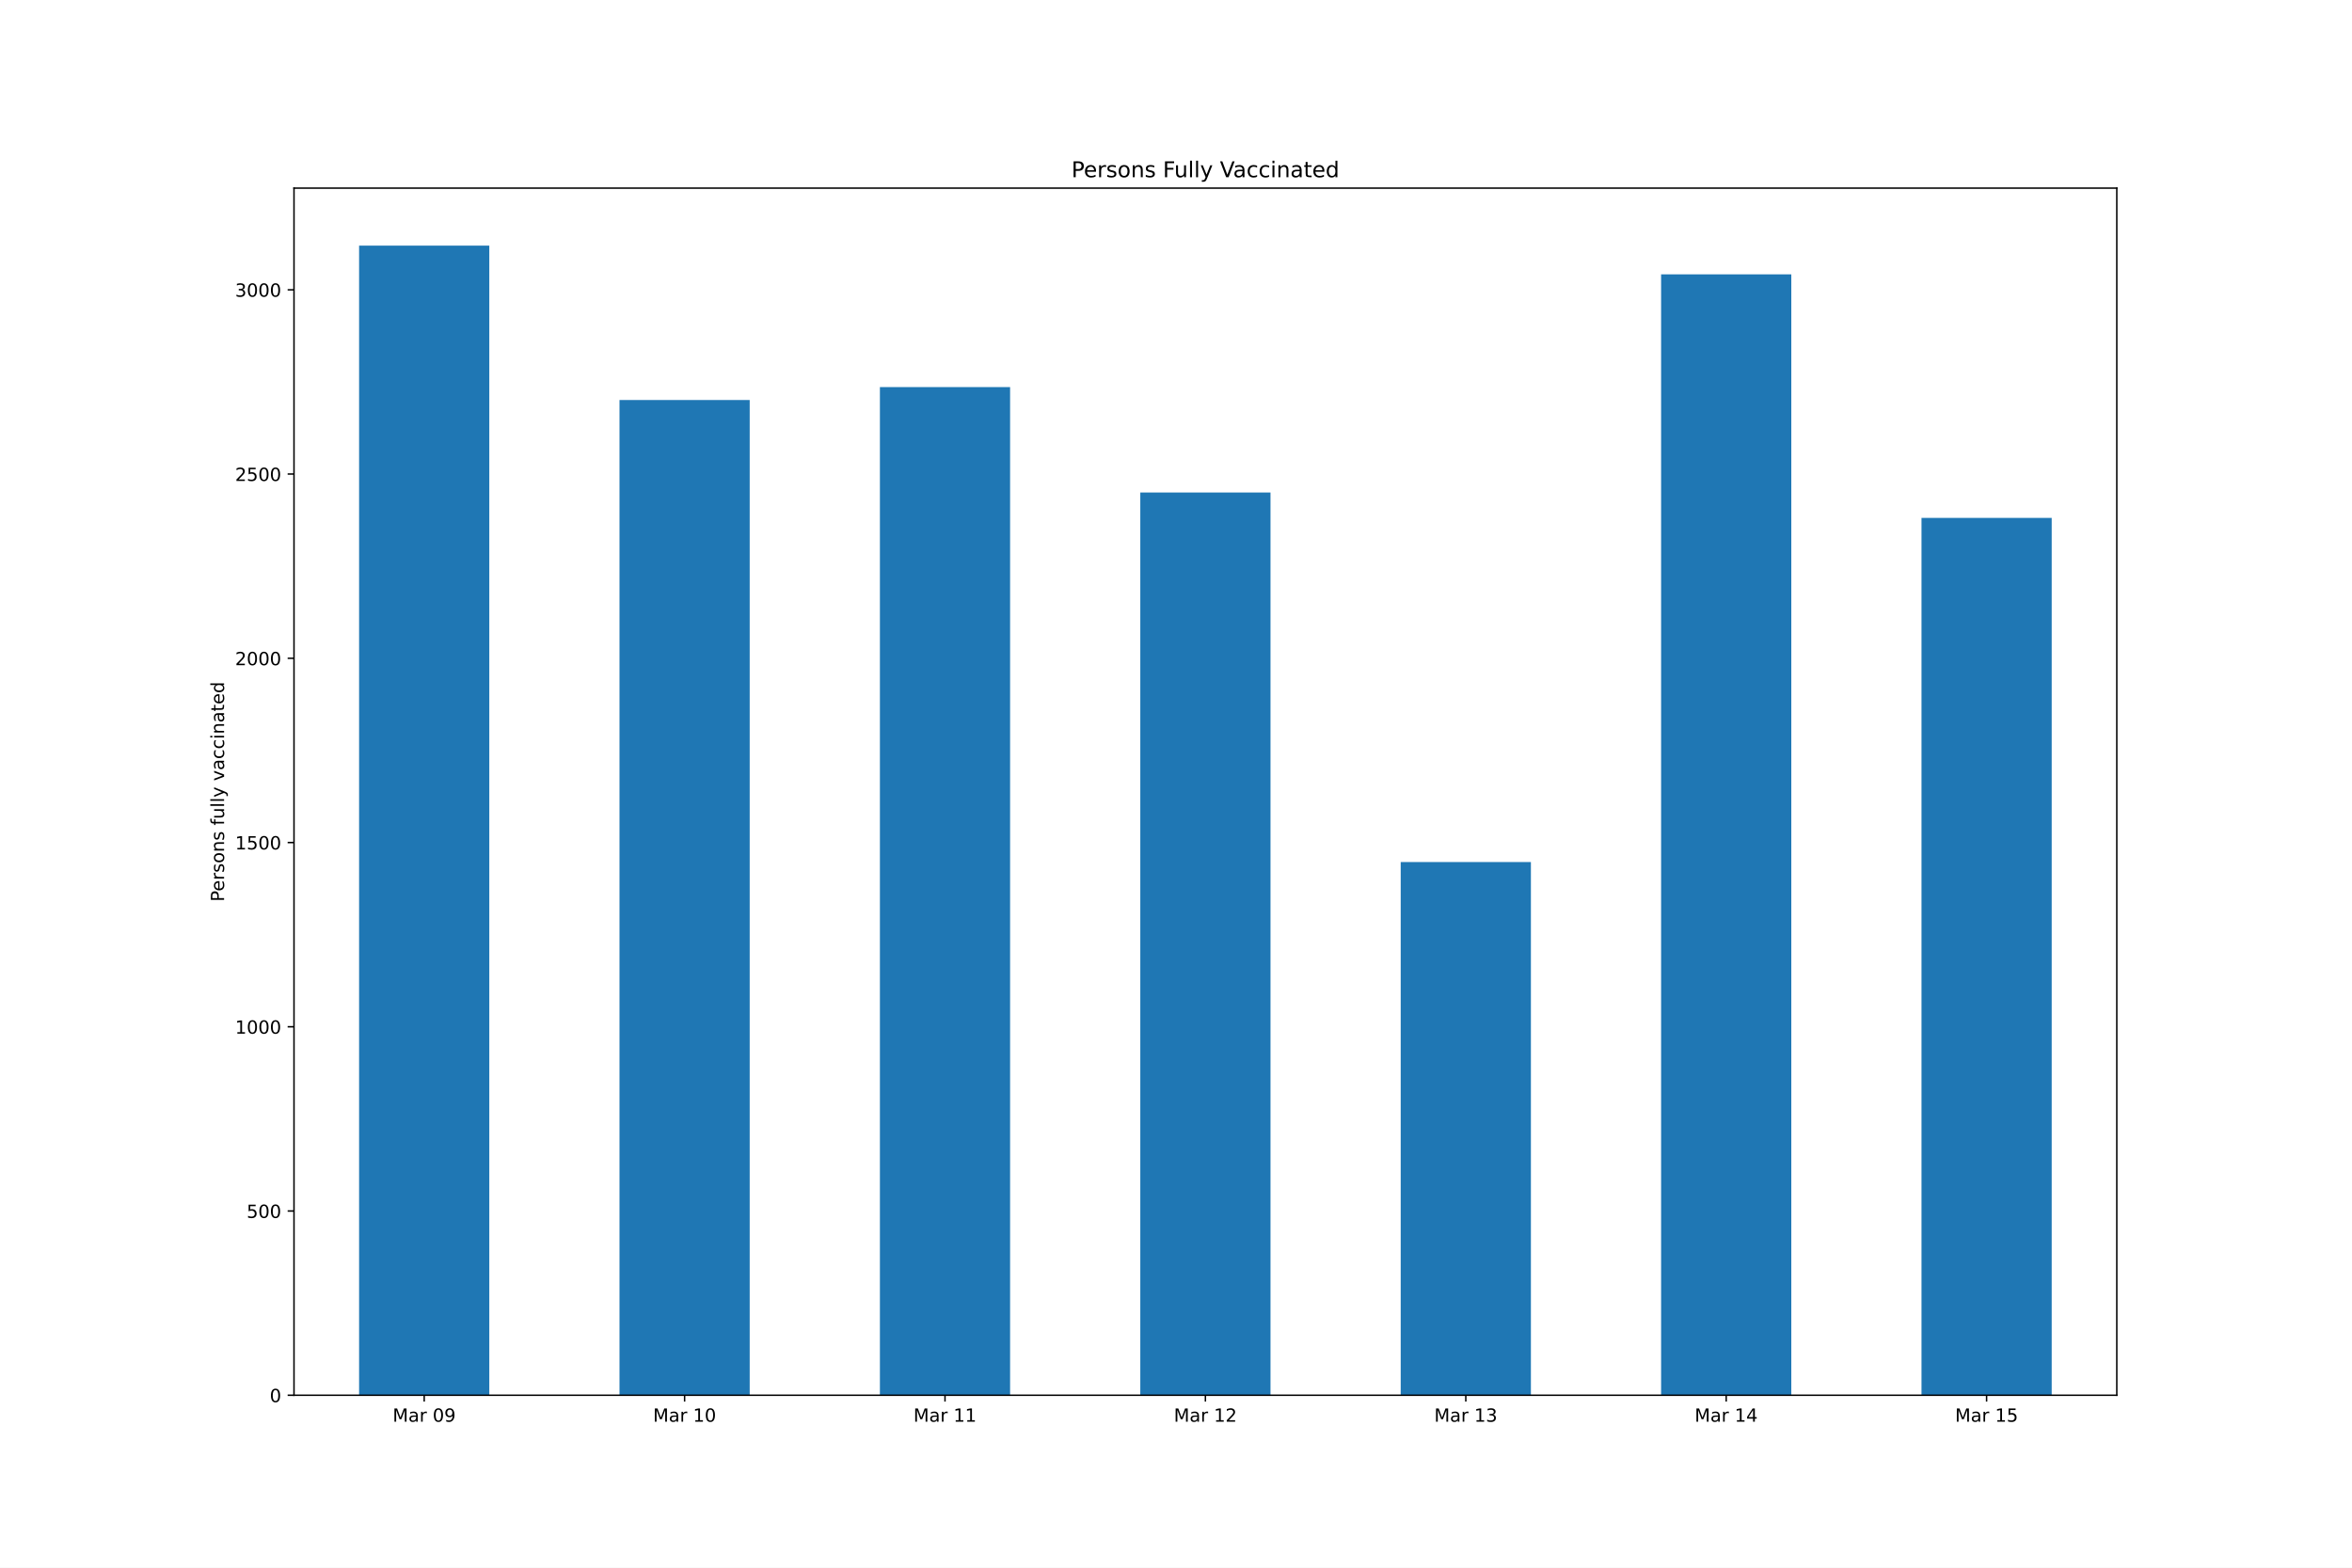
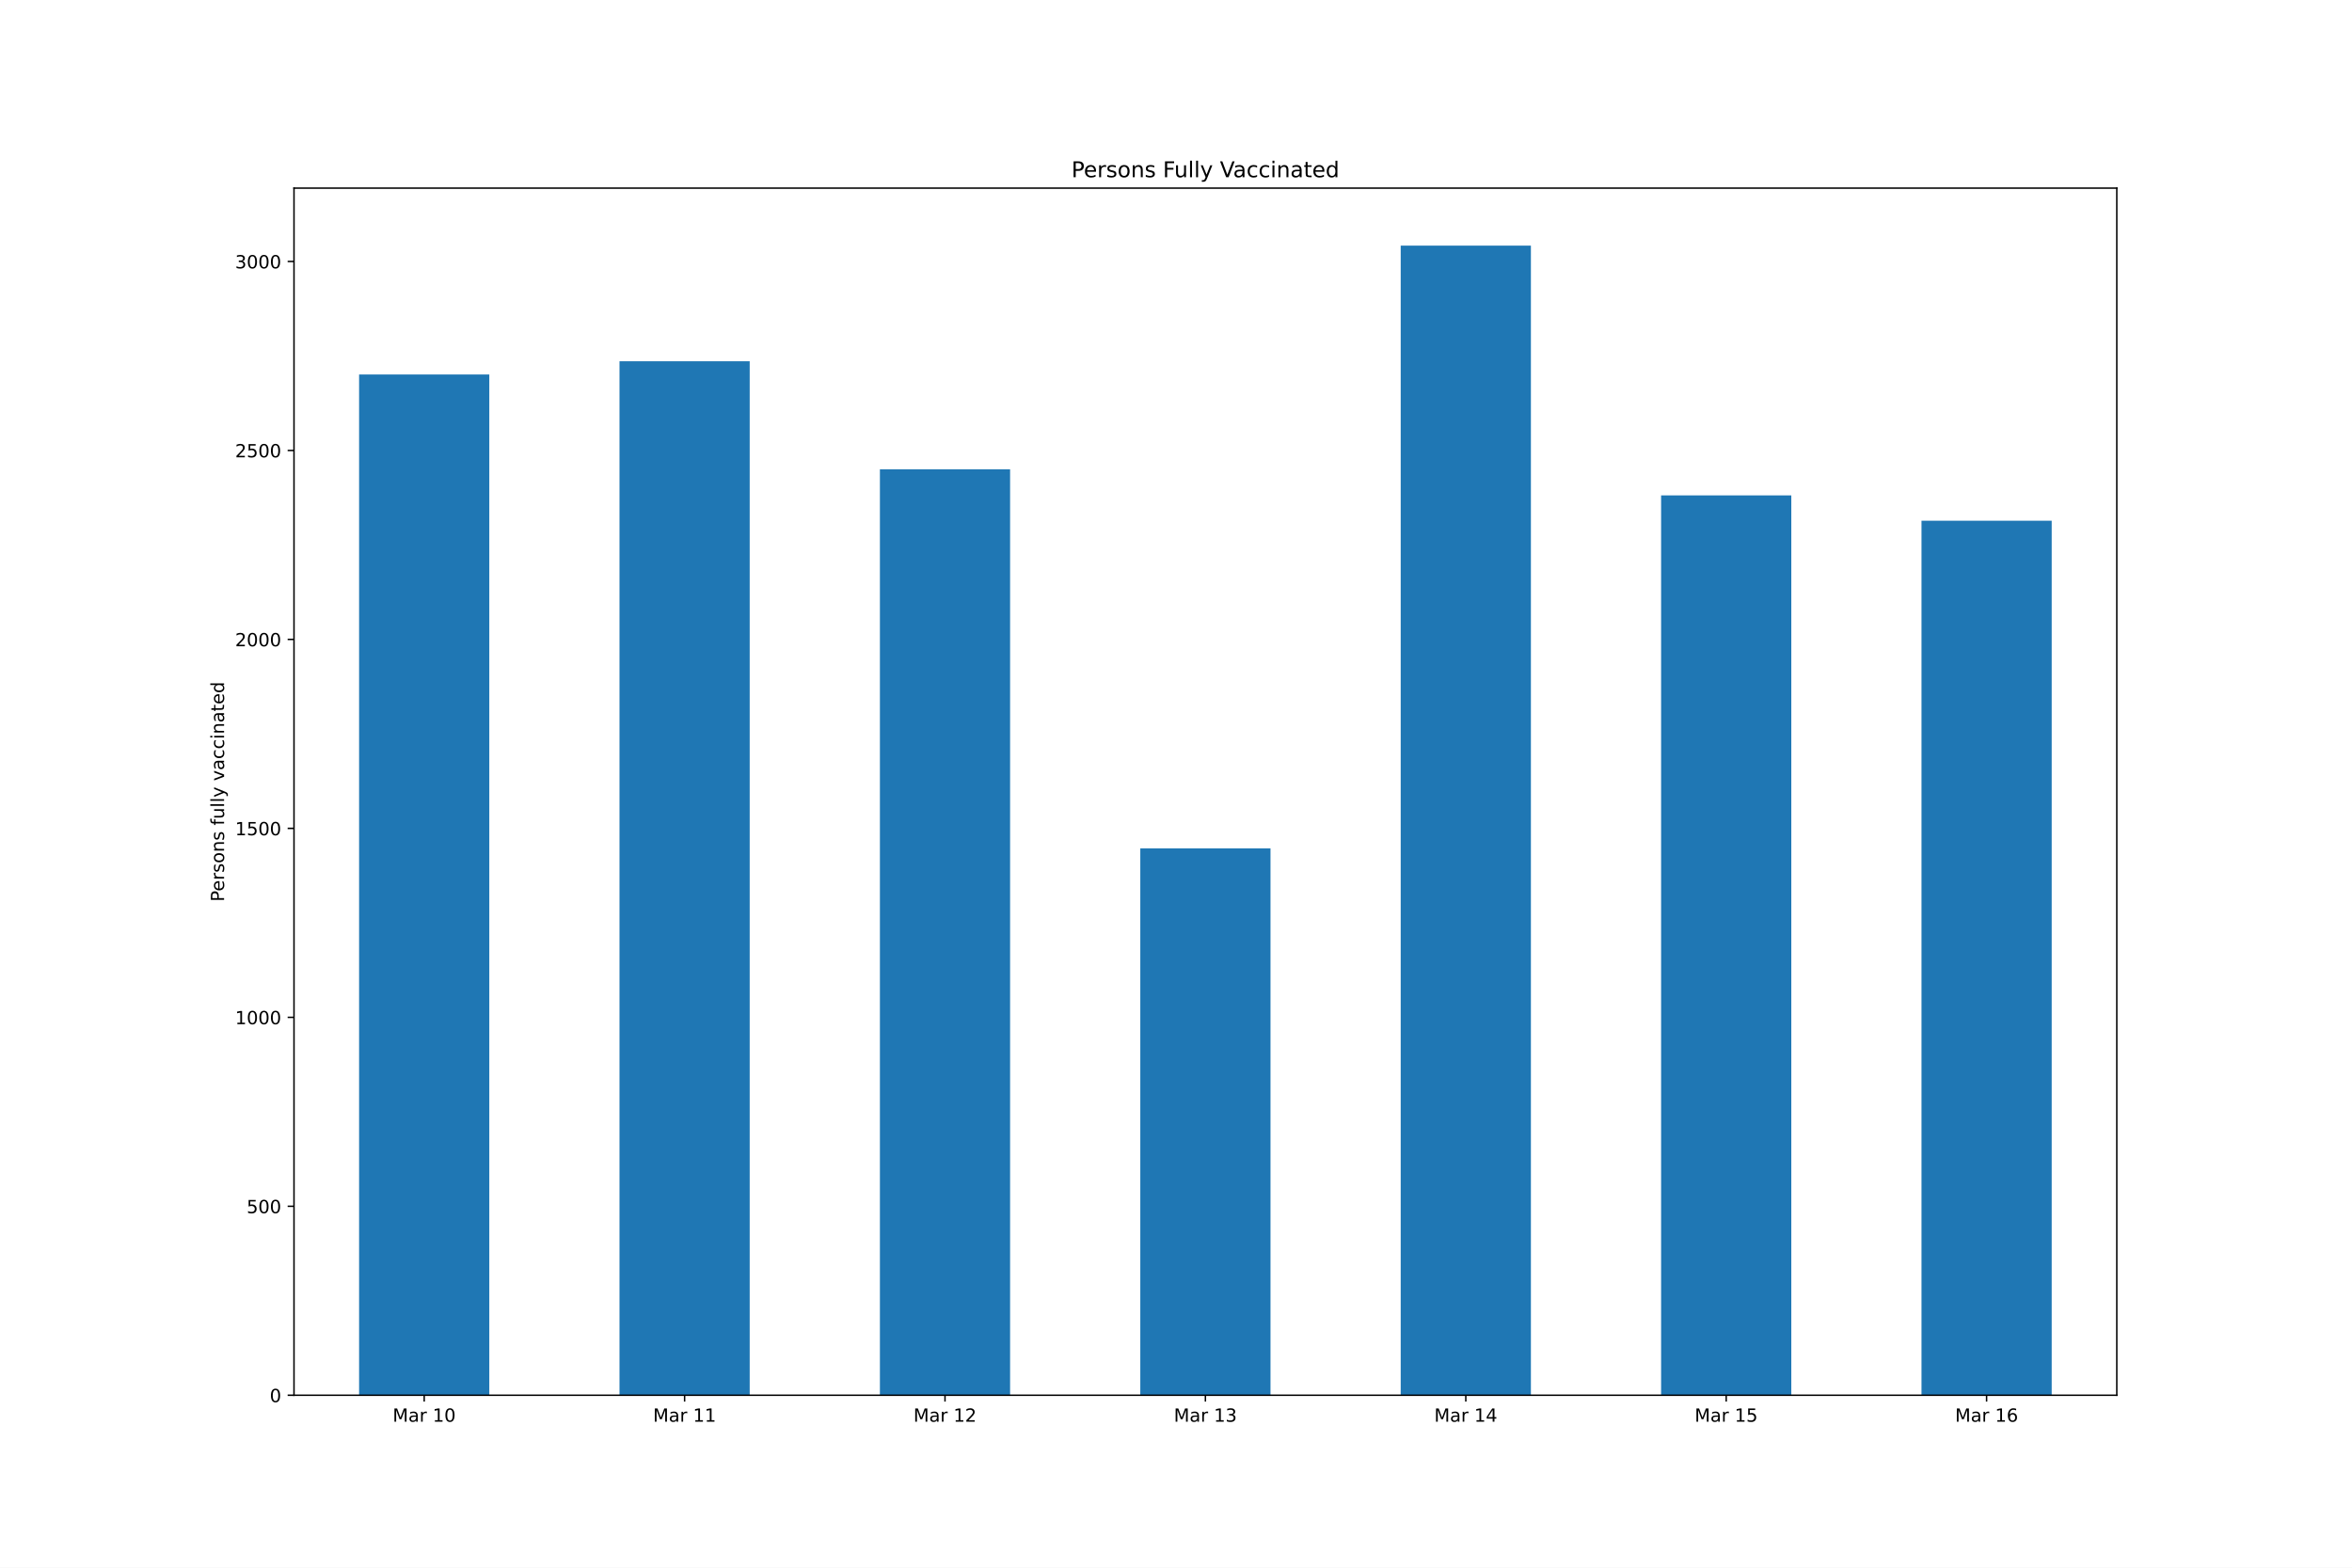
<svg xmlns="http://www.w3.org/2000/svg" xmlns:xlink="http://www.w3.org/1999/xlink" height="864pt" version="1.1" viewBox="0 0 1296 864" width="1296pt">
  <defs>
    <style type="text/css">*{stroke-linecap:butt;stroke-linejoin:round;}</style>
  </defs>
  <g id="figure_1">
    <g id="patch_1">
      <path d="M 0 864  L 1296 864  L 1296 0  L 0 0  z " style="fill:#ffffff;" />
    </g>
    <g id="axes_1">
      <g id="patch_2">
        <path d="M 162 768.96  L 1166.4 768.96  L 1166.4 103.68  L 162 103.68  z " style="fill:#ffffff;" />
      </g>
      <g id="patch_3">
-         <path clip-path="url(#p797bddc56f)" d="M 197.871 768.96  L 269.614 768.96  L 269.614 135.36  L 197.871 135.36  z " style="fill:#1f77b4;" />
+         <path clip-path="url(#p1a0fdfc380)" d="M 197.871 768.96  L 269.614 768.96  L 269.614 206.385  L 197.871 206.385  z " style="fill:#1f77b4;" />
      </g>
      <g id="patch_4">
-         <path clip-path="url(#p797bddc56f)" d="M 341.357 768.96  L 413.1 768.96  L 413.1 220.449  L 341.357 220.449  z " style="fill:#1f77b4;" />
+         <path clip-path="url(#p1a0fdfc380)" d="M 341.357 768.96  L 413.1 768.96  L 413.1 199.095  L 341.357 199.095  z " style="fill:#1f77b4;" />
      </g>
      <g id="patch_5">
-         <path clip-path="url(#p797bddc56f)" d="M 484.843 768.96  L 556.586 768.96  L 556.586 213.342  L 484.843 213.342  z " style="fill:#1f77b4;" />
+         <path clip-path="url(#p1a0fdfc380)" d="M 484.843 768.96  L 556.586 768.96  L 556.586 258.664  L 484.843 258.664  z " style="fill:#1f77b4;" />
      </g>
      <g id="patch_6">
-         <path clip-path="url(#p797bddc56f)" d="M 628.329 768.96  L 700.071 768.96  L 700.071 271.422  L 628.329 271.422  z " style="fill:#1f77b4;" />
+         <path clip-path="url(#p1a0fdfc380)" d="M 628.329 768.96  L 700.071 768.96  L 700.071 467.573  L 628.329 467.573  z " style="fill:#1f77b4;" />
      </g>
      <g id="patch_7">
-         <path clip-path="url(#p797bddc56f)" d="M 771.814 768.96  L 843.557 768.96  L 843.557 475.108  L 771.814 475.108  z " style="fill:#1f77b4;" />
+         <path clip-path="url(#p1a0fdfc380)" d="M 771.814 768.96  L 843.557 768.96  L 843.557 135.36  L 771.814 135.36  z " style="fill:#1f77b4;" />
      </g>
      <g id="patch_8">
-         <path clip-path="url(#p797bddc56f)" d="M 915.3 768.96  L 987.043 768.96  L 987.043 151.2  L 915.3 151.2  z " style="fill:#1f77b4;" />
+         <path clip-path="url(#p1a0fdfc380)" d="M 915.3 768.96  L 987.043 768.96  L 987.043 273.036  L 915.3 273.036  z " style="fill:#1f77b4;" />
      </g>
      <g id="patch_9">
-         <path clip-path="url(#p797bddc56f)" d="M 1058.786 768.96  L 1130.529 768.96  L 1130.529 285.434  L 1058.786 285.434  z " style="fill:#1f77b4;" />
+         <path clip-path="url(#p1a0fdfc380)" d="M 1058.786 768.96  L 1130.529 768.96  L 1130.529 286.991  L 1058.786 286.991  z " style="fill:#1f77b4;" />
      </g>
      <g id="matplotlib.axis_1">
        <g id="xtick_1">
          <g id="line2d_1">
            <defs>
-               <path d="M 0 0  L 0 3.5  " id="m3e60f3ca4c" style="stroke:#000000;stroke-width:0.8;" />
+               <path d="M 0 0  L 0 3.5  " id="m705f8f39df" style="stroke:#000000;stroke-width:0.8;" />
            </defs>
            <g>
-               <use style="stroke:#000000;stroke-width:0.8;" x="233.743" xlink:href="#m3e60f3ca4c" y="768.96" />
+               <use style="stroke:#000000;stroke-width:0.8;" x="233.743" xlink:href="#m705f8f39df" y="768.96" />
            </g>
          </g>
          <g id="text_1">
            <g transform="translate(216.3577 783.5584)scale(0.1 -0.1)">
              <defs>
                <path d="M 628 4666  L 1569 4666  L 2759 1491  L 3956 4666  L 4897 4666  L 4897 0  L 4281 0  L 4281 4097  L 3078 897  L 2444 897  L 1241 4097  L 1241 0  L 628 0  L 628 4666  z " id="DejaVuSans-4d" transform="scale(0.015625)" />
                <path d="M 2194 1759  Q 1497 1759 1228 1600  Q 959 1441 959 1056  Q 959 750 1161 570  Q 1363 391 1709 391  Q 2188 391 2477 730  Q 2766 1069 2766 1631  L 2766 1759  L 2194 1759  z M 3341 1997  L 3341 0  L 2766 0  L 2766 531  Q 2569 213 2275 61  Q 1981 -91 1556 -91  Q 1019 -91 701 211  Q 384 513 384 1019  Q 384 1609 779 1909  Q 1175 2209 1959 2209  L 2766 2209  L 2766 2266  Q 2766 2663 2505 2880  Q 2244 3097 1772 3097  Q 1472 3097 1187 3025  Q 903 2953 641 2809  L 641 3341  Q 956 3463 1253 3523  Q 1550 3584 1831 3584  Q 2591 3584 2966 3190  Q 3341 2797 3341 1997  z " id="DejaVuSans-61" transform="scale(0.015625)" />
                <path d="M 2631 2963  Q 2534 3019 2420 3045  Q 2306 3072 2169 3072  Q 1681 3072 1420 2755  Q 1159 2438 1159 1844  L 1159 0  L 581 0  L 581 3500  L 1159 3500  L 1159 2956  Q 1341 3275 1631 3429  Q 1922 3584 2338 3584  Q 2397 3584 2469 3576  Q 2541 3569 2628 3553  L 2631 2963  z " id="DejaVuSans-72" transform="scale(0.015625)" />
                <path id="DejaVuSans-20" transform="scale(0.015625)" />
+                 <path d="M 794 531  L 1825 531  L 1825 4091  L 703 3866  L 703 4441  L 1819 4666  L 2450 4666  L 2450 531  L 3481 531  L 3481 0  L 794 0  L 794 531  z " id="DejaVuSans-31" transform="scale(0.015625)" />
                <path d="M 2034 4250  Q 1547 4250 1301 3770  Q 1056 3291 1056 2328  Q 1056 1369 1301 889  Q 1547 409 2034 409  Q 2525 409 2770 889  Q 3016 1369 3016 2328  Q 3016 3291 2770 3770  Q 2525 4250 2034 4250  z M 2034 4750  Q 2819 4750 3233 4129  Q 3647 3509 3647 2328  Q 3647 1150 3233 529  Q 2819 -91 2034 -91  Q 1250 -91 836 529  Q 422 1150 422 2328  Q 422 3509 836 4129  Q 1250 4750 2034 4750  z " id="DejaVuSans-30" transform="scale(0.015625)" />
-                 <path d="M 703 97  L 703 672  Q 941 559 1184 500  Q 1428 441 1663 441  Q 2288 441 2617 861  Q 2947 1281 2994 2138  Q 2813 1869 2534 1725  Q 2256 1581 1919 1581  Q 1219 1581 811 2004  Q 403 2428 403 3163  Q 403 3881 828 4315  Q 1253 4750 1959 4750  Q 2769 4750 3195 4129  Q 3622 3509 3622 2328  Q 3622 1225 3098 567  Q 2575 -91 1691 -91  Q 1453 -91 1209 -44  Q 966 3 703 97  z M 1959 2075  Q 2384 2075 2632 2365  Q 2881 2656 2881 3163  Q 2881 3666 2632 3958  Q 2384 4250 1959 4250  Q 1534 4250 1286 3958  Q 1038 3666 1038 3163  Q 1038 2656 1286 2365  Q 1534 2075 1959 2075  z " id="DejaVuSans-39" transform="scale(0.015625)" />
-               </defs>
-               <use xlink:href="#DejaVuSans-4d" />
-               <use x="86.279" xlink:href="#DejaVuSans-61" />
-               <use x="147.559" xlink:href="#DejaVuSans-72" />
-               <use x="188.672" xlink:href="#DejaVuSans-20" />
-               <use x="220.459" xlink:href="#DejaVuSans-30" />
-               <use x="284.082" xlink:href="#DejaVuSans-39" />
+               </defs>
+               <use xlink:href="#DejaVuSans-4d" />
+               <use x="86.279" xlink:href="#DejaVuSans-61" />
+               <use x="147.559" xlink:href="#DejaVuSans-72" />
+               <use x="188.672" xlink:href="#DejaVuSans-20" />
+               <use x="220.459" xlink:href="#DejaVuSans-31" />
+               <use x="284.082" xlink:href="#DejaVuSans-30" />
            </g>
          </g>
        </g>
        <g id="xtick_2">
          <g id="line2d_2">
            <g>
-               <use style="stroke:#000000;stroke-width:0.8;" x="377.229" xlink:href="#m3e60f3ca4c" y="768.96" />
+               <use style="stroke:#000000;stroke-width:0.8;" x="377.229" xlink:href="#m705f8f39df" y="768.96" />
            </g>
          </g>
          <g id="text_2">
            <g transform="translate(359.8434 783.5584)scale(0.1 -0.1)">
-               <defs>
-                 <path d="M 794 531  L 1825 531  L 1825 4091  L 703 3866  L 703 4441  L 1819 4666  L 2450 4666  L 2450 531  L 3481 531  L 3481 0  L 794 0  L 794 531  z " id="DejaVuSans-31" transform="scale(0.015625)" />
-               </defs>
-               <use xlink:href="#DejaVuSans-4d" />
-               <use x="86.279" xlink:href="#DejaVuSans-61" />
-               <use x="147.559" xlink:href="#DejaVuSans-72" />
-               <use x="188.672" xlink:href="#DejaVuSans-20" />
-               <use x="220.459" xlink:href="#DejaVuSans-31" />
-               <use x="284.082" xlink:href="#DejaVuSans-30" />
+               <use xlink:href="#DejaVuSans-4d" />
+               <use x="86.279" xlink:href="#DejaVuSans-61" />
+               <use x="147.559" xlink:href="#DejaVuSans-72" />
+               <use x="188.672" xlink:href="#DejaVuSans-20" />
+               <use x="220.459" xlink:href="#DejaVuSans-31" />
+               <use x="284.082" xlink:href="#DejaVuSans-31" />
            </g>
          </g>
        </g>
        <g id="xtick_3">
          <g id="line2d_3">
            <g>
-               <use style="stroke:#000000;stroke-width:0.8;" x="520.714" xlink:href="#m3e60f3ca4c" y="768.96" />
+               <use style="stroke:#000000;stroke-width:0.8;" x="520.714" xlink:href="#m705f8f39df" y="768.96" />
            </g>
          </g>
          <g id="text_3">
            <g transform="translate(503.3291 783.5584)scale(0.1 -0.1)">
-               <use xlink:href="#DejaVuSans-4d" />
-               <use x="86.279" xlink:href="#DejaVuSans-61" />
-               <use x="147.559" xlink:href="#DejaVuSans-72" />
-               <use x="188.672" xlink:href="#DejaVuSans-20" />
-               <use x="220.459" xlink:href="#DejaVuSans-31" />
-               <use x="284.082" xlink:href="#DejaVuSans-31" />
+               <defs>
+                 <path d="M 1228 531  L 3431 531  L 3431 0  L 469 0  L 469 531  Q 828 903 1448 1529  Q 2069 2156 2228 2338  Q 2531 2678 2651 2914  Q 2772 3150 2772 3378  Q 2772 3750 2511 3984  Q 2250 4219 1831 4219  Q 1534 4219 1204 4116  Q 875 4013 500 3803  L 500 4441  Q 881 4594 1212 4672  Q 1544 4750 1819 4750  Q 2544 4750 2975 4387  Q 3406 4025 3406 3419  Q 3406 3131 3298 2873  Q 3191 2616 2906 2266  Q 2828 2175 2409 1742  Q 1991 1309 1228 531  z " id="DejaVuSans-32" transform="scale(0.015625)" />
+               </defs>
+               <use xlink:href="#DejaVuSans-4d" />
+               <use x="86.279" xlink:href="#DejaVuSans-61" />
+               <use x="147.559" xlink:href="#DejaVuSans-72" />
+               <use x="188.672" xlink:href="#DejaVuSans-20" />
+               <use x="220.459" xlink:href="#DejaVuSans-31" />
+               <use x="284.082" xlink:href="#DejaVuSans-32" />
            </g>
          </g>
        </g>
        <g id="xtick_4">
          <g id="line2d_4">
            <g>
-               <use style="stroke:#000000;stroke-width:0.8;" x="664.2" xlink:href="#m3e60f3ca4c" y="768.96" />
+               <use style="stroke:#000000;stroke-width:0.8;" x="664.2" xlink:href="#m705f8f39df" y="768.96" />
            </g>
          </g>
          <g id="text_4">
            <g transform="translate(646.8148 783.5584)scale(0.1 -0.1)">
              <defs>
-                 <path d="M 1228 531  L 3431 531  L 3431 0  L 469 0  L 469 531  Q 828 903 1448 1529  Q 2069 2156 2228 2338  Q 2531 2678 2651 2914  Q 2772 3150 2772 3378  Q 2772 3750 2511 3984  Q 2250 4219 1831 4219  Q 1534 4219 1204 4116  Q 875 4013 500 3803  L 500 4441  Q 881 4594 1212 4672  Q 1544 4750 1819 4750  Q 2544 4750 2975 4387  Q 3406 4025 3406 3419  Q 3406 3131 3298 2873  Q 3191 2616 2906 2266  Q 2828 2175 2409 1742  Q 1991 1309 1228 531  z " id="DejaVuSans-32" transform="scale(0.015625)" />
-               </defs>
-               <use xlink:href="#DejaVuSans-4d" />
-               <use x="86.279" xlink:href="#DejaVuSans-61" />
-               <use x="147.559" xlink:href="#DejaVuSans-72" />
-               <use x="188.672" xlink:href="#DejaVuSans-20" />
-               <use x="220.459" xlink:href="#DejaVuSans-31" />
-               <use x="284.082" xlink:href="#DejaVuSans-32" />
+                 <path d="M 2597 2516  Q 3050 2419 3304 2112  Q 3559 1806 3559 1356  Q 3559 666 3084 287  Q 2609 -91 1734 -91  Q 1441 -91 1130 -33  Q 819 25 488 141  L 488 750  Q 750 597 1062 519  Q 1375 441 1716 441  Q 2309 441 2620 675  Q 2931 909 2931 1356  Q 2931 1769 2642 2001  Q 2353 2234 1838 2234  L 1294 2234  L 1294 2753  L 1863 2753  Q 2328 2753 2575 2939  Q 2822 3125 2822 3475  Q 2822 3834 2567 4026  Q 2313 4219 1838 4219  Q 1578 4219 1281 4162  Q 984 4106 628 3988  L 628 4550  Q 988 4650 1302 4700  Q 1616 4750 1894 4750  Q 2613 4750 3031 4423  Q 3450 4097 3450 3541  Q 3450 3153 3228 2886  Q 3006 2619 2597 2516  z " id="DejaVuSans-33" transform="scale(0.015625)" />
+               </defs>
+               <use xlink:href="#DejaVuSans-4d" />
+               <use x="86.279" xlink:href="#DejaVuSans-61" />
+               <use x="147.559" xlink:href="#DejaVuSans-72" />
+               <use x="188.672" xlink:href="#DejaVuSans-20" />
+               <use x="220.459" xlink:href="#DejaVuSans-31" />
+               <use x="284.082" xlink:href="#DejaVuSans-33" />
            </g>
          </g>
        </g>
        <g id="xtick_5">
          <g id="line2d_5">
            <g>
-               <use style="stroke:#000000;stroke-width:0.8;" x="807.686" xlink:href="#m3e60f3ca4c" y="768.96" />
+               <use style="stroke:#000000;stroke-width:0.8;" x="807.686" xlink:href="#m705f8f39df" y="768.96" />
            </g>
          </g>
          <g id="text_5">
            <g transform="translate(790.3006 783.5584)scale(0.1 -0.1)">
              <defs>
-                 <path d="M 2597 2516  Q 3050 2419 3304 2112  Q 3559 1806 3559 1356  Q 3559 666 3084 287  Q 2609 -91 1734 -91  Q 1441 -91 1130 -33  Q 819 25 488 141  L 488 750  Q 750 597 1062 519  Q 1375 441 1716 441  Q 2309 441 2620 675  Q 2931 909 2931 1356  Q 2931 1769 2642 2001  Q 2353 2234 1838 2234  L 1294 2234  L 1294 2753  L 1863 2753  Q 2328 2753 2575 2939  Q 2822 3125 2822 3475  Q 2822 3834 2567 4026  Q 2313 4219 1838 4219  Q 1578 4219 1281 4162  Q 984 4106 628 3988  L 628 4550  Q 988 4650 1302 4700  Q 1616 4750 1894 4750  Q 2613 4750 3031 4423  Q 3450 4097 3450 3541  Q 3450 3153 3228 2886  Q 3006 2619 2597 2516  z " id="DejaVuSans-33" transform="scale(0.015625)" />
-               </defs>
-               <use xlink:href="#DejaVuSans-4d" />
-               <use x="86.279" xlink:href="#DejaVuSans-61" />
-               <use x="147.559" xlink:href="#DejaVuSans-72" />
-               <use x="188.672" xlink:href="#DejaVuSans-20" />
-               <use x="220.459" xlink:href="#DejaVuSans-31" />
-               <use x="284.082" xlink:href="#DejaVuSans-33" />
+                 <path d="M 2419 4116  L 825 1625  L 2419 1625  L 2419 4116  z M 2253 4666  L 3047 4666  L 3047 1625  L 3713 1625  L 3713 1100  L 3047 1100  L 3047 0  L 2419 0  L 2419 1100  L 313 1100  L 313 1709  L 2253 4666  z " id="DejaVuSans-34" transform="scale(0.015625)" />
+               </defs>
+               <use xlink:href="#DejaVuSans-4d" />
+               <use x="86.279" xlink:href="#DejaVuSans-61" />
+               <use x="147.559" xlink:href="#DejaVuSans-72" />
+               <use x="188.672" xlink:href="#DejaVuSans-20" />
+               <use x="220.459" xlink:href="#DejaVuSans-31" />
+               <use x="284.082" xlink:href="#DejaVuSans-34" />
            </g>
          </g>
        </g>
        <g id="xtick_6">
          <g id="line2d_6">
            <g>
-               <use style="stroke:#000000;stroke-width:0.8;" x="951.171" xlink:href="#m3e60f3ca4c" y="768.96" />
+               <use style="stroke:#000000;stroke-width:0.8;" x="951.171" xlink:href="#m705f8f39df" y="768.96" />
            </g>
          </g>
          <g id="text_6">
            <g transform="translate(933.7863 783.5584)scale(0.1 -0.1)">
              <defs>
-                 <path d="M 2419 4116  L 825 1625  L 2419 1625  L 2419 4116  z M 2253 4666  L 3047 4666  L 3047 1625  L 3713 1625  L 3713 1100  L 3047 1100  L 3047 0  L 2419 0  L 2419 1100  L 313 1100  L 313 1709  L 2253 4666  z " id="DejaVuSans-34" transform="scale(0.015625)" />
-               </defs>
-               <use xlink:href="#DejaVuSans-4d" />
-               <use x="86.279" xlink:href="#DejaVuSans-61" />
-               <use x="147.559" xlink:href="#DejaVuSans-72" />
-               <use x="188.672" xlink:href="#DejaVuSans-20" />
-               <use x="220.459" xlink:href="#DejaVuSans-31" />
-               <use x="284.082" xlink:href="#DejaVuSans-34" />
+                 <path d="M 691 4666  L 3169 4666  L 3169 4134  L 1269 4134  L 1269 2991  Q 1406 3038 1543 3061  Q 1681 3084 1819 3084  Q 2600 3084 3056 2656  Q 3513 2228 3513 1497  Q 3513 744 3044 326  Q 2575 -91 1722 -91  Q 1428 -91 1123 -41  Q 819 9 494 109  L 494 744  Q 775 591 1075 516  Q 1375 441 1709 441  Q 2250 441 2565 725  Q 2881 1009 2881 1497  Q 2881 1984 2565 2268  Q 2250 2553 1709 2553  Q 1456 2553 1204 2497  Q 953 2441 691 2322  L 691 4666  z " id="DejaVuSans-35" transform="scale(0.015625)" />
+               </defs>
+               <use xlink:href="#DejaVuSans-4d" />
+               <use x="86.279" xlink:href="#DejaVuSans-61" />
+               <use x="147.559" xlink:href="#DejaVuSans-72" />
+               <use x="188.672" xlink:href="#DejaVuSans-20" />
+               <use x="220.459" xlink:href="#DejaVuSans-31" />
+               <use x="284.082" xlink:href="#DejaVuSans-35" />
            </g>
          </g>
        </g>
        <g id="xtick_7">
          <g id="line2d_7">
            <g>
-               <use style="stroke:#000000;stroke-width:0.8;" x="1094.657" xlink:href="#m3e60f3ca4c" y="768.96" />
+               <use style="stroke:#000000;stroke-width:0.8;" x="1094.657" xlink:href="#m705f8f39df" y="768.96" />
            </g>
          </g>
          <g id="text_7">
            <g transform="translate(1077.272 783.5584)scale(0.1 -0.1)">
              <defs>
-                 <path d="M 691 4666  L 3169 4666  L 3169 4134  L 1269 4134  L 1269 2991  Q 1406 3038 1543 3061  Q 1681 3084 1819 3084  Q 2600 3084 3056 2656  Q 3513 2228 3513 1497  Q 3513 744 3044 326  Q 2575 -91 1722 -91  Q 1428 -91 1123 -41  Q 819 9 494 109  L 494 744  Q 775 591 1075 516  Q 1375 441 1709 441  Q 2250 441 2565 725  Q 2881 1009 2881 1497  Q 2881 1984 2565 2268  Q 2250 2553 1709 2553  Q 1456 2553 1204 2497  Q 953 2441 691 2322  L 691 4666  z " id="DejaVuSans-35" transform="scale(0.015625)" />
-               </defs>
-               <use xlink:href="#DejaVuSans-4d" />
-               <use x="86.279" xlink:href="#DejaVuSans-61" />
-               <use x="147.559" xlink:href="#DejaVuSans-72" />
-               <use x="188.672" xlink:href="#DejaVuSans-20" />
-               <use x="220.459" xlink:href="#DejaVuSans-31" />
-               <use x="284.082" xlink:href="#DejaVuSans-35" />
+                 <path d="M 2113 2584  Q 1688 2584 1439 2293  Q 1191 2003 1191 1497  Q 1191 994 1439 701  Q 1688 409 2113 409  Q 2538 409 2786 701  Q 3034 994 3034 1497  Q 3034 2003 2786 2293  Q 2538 2584 2113 2584  z M 3366 4563  L 3366 3988  Q 3128 4100 2886 4159  Q 2644 4219 2406 4219  Q 1781 4219 1451 3797  Q 1122 3375 1075 2522  Q 1259 2794 1537 2939  Q 1816 3084 2150 3084  Q 2853 3084 3261 2657  Q 3669 2231 3669 1497  Q 3669 778 3244 343  Q 2819 -91 2113 -91  Q 1303 -91 875 529  Q 447 1150 447 2328  Q 447 3434 972 4092  Q 1497 4750 2381 4750  Q 2619 4750 2861 4703  Q 3103 4656 3366 4563  z " id="DejaVuSans-36" transform="scale(0.015625)" />
+               </defs>
+               <use xlink:href="#DejaVuSans-4d" />
+               <use x="86.279" xlink:href="#DejaVuSans-61" />
+               <use x="147.559" xlink:href="#DejaVuSans-72" />
+               <use x="188.672" xlink:href="#DejaVuSans-20" />
+               <use x="220.459" xlink:href="#DejaVuSans-31" />
+               <use x="284.082" xlink:href="#DejaVuSans-36" />
            </g>
          </g>
        </g>
      </g>
      <g id="matplotlib.axis_2">
        <g id="ytick_1">
          <g id="line2d_8">
            <defs>
-               <path d="M 0 0  L -3.5 0  " id="m2967021156" style="stroke:#000000;stroke-width:0.8;" />
+               <path d="M 0 0  L -3.5 0  " id="mec9afc6eb3" style="stroke:#000000;stroke-width:0.8;" />
            </defs>
            <g>
-               <use style="stroke:#000000;stroke-width:0.8;" x="162" xlink:href="#m2967021156" y="768.96" />
+               <use style="stroke:#000000;stroke-width:0.8;" x="162" xlink:href="#mec9afc6eb3" y="768.96" />
            </g>
          </g>
          <g id="text_8">
            <g transform="translate(148.6375 772.7592)scale(0.1 -0.1)">
              <use xlink:href="#DejaVuSans-30" />
            </g>
          </g>
        </g>
        <g id="ytick_2">
          <g id="line2d_9">
            <g>
-               <use style="stroke:#000000;stroke-width:0.8;" x="162" xlink:href="#m2967021156" y="667.422" />
+               <use style="stroke:#000000;stroke-width:0.8;" x="162" xlink:href="#mec9afc6eb3" y="664.818" />
            </g>
          </g>
          <g id="text_9">
-             <g transform="translate(135.9125 671.2208)scale(0.1 -0.1)">
+             <g transform="translate(135.9125 668.6172)scale(0.1 -0.1)">
              <use xlink:href="#DejaVuSans-35" />
              <use x="63.623" xlink:href="#DejaVuSans-30" />
              <use x="127.246" xlink:href="#DejaVuSans-30" />
            </g>
          </g>
        </g>
        <g id="ytick_3">
          <g id="line2d_10">
            <g>
-               <use style="stroke:#000000;stroke-width:0.8;" x="162" xlink:href="#m2967021156" y="565.883" />
+               <use style="stroke:#000000;stroke-width:0.8;" x="162" xlink:href="#mec9afc6eb3" y="560.676" />
            </g>
          </g>
          <g id="text_10">
-             <g transform="translate(129.55 569.6823)scale(0.1 -0.1)">
+             <g transform="translate(129.55 564.4752)scale(0.1 -0.1)">
              <use xlink:href="#DejaVuSans-31" />
              <use x="63.623" xlink:href="#DejaVuSans-30" />
              <use x="127.246" xlink:href="#DejaVuSans-30" />
              <use x="190.869" xlink:href="#DejaVuSans-30" />
            </g>
          </g>
        </g>
        <g id="ytick_4">
          <g id="line2d_11">
            <g>
-               <use style="stroke:#000000;stroke-width:0.8;" x="162" xlink:href="#m2967021156" y="464.345" />
+               <use style="stroke:#000000;stroke-width:0.8;" x="162" xlink:href="#mec9afc6eb3" y="456.534" />
            </g>
          </g>
          <g id="text_11">
-             <g transform="translate(129.55 468.1438)scale(0.1 -0.1)">
+             <g transform="translate(129.55 460.3332)scale(0.1 -0.1)">
              <use xlink:href="#DejaVuSans-31" />
              <use x="63.623" xlink:href="#DejaVuSans-35" />
              <use x="127.246" xlink:href="#DejaVuSans-30" />
              <use x="190.869" xlink:href="#DejaVuSans-30" />
            </g>
          </g>
        </g>
        <g id="ytick_5">
          <g id="line2d_12">
            <g>
-               <use style="stroke:#000000;stroke-width:0.8;" x="162" xlink:href="#m2967021156" y="362.806" />
+               <use style="stroke:#000000;stroke-width:0.8;" x="162" xlink:href="#mec9afc6eb3" y="352.392" />
            </g>
          </g>
          <g id="text_12">
-             <g transform="translate(129.55 366.6054)scale(0.1 -0.1)">
+             <g transform="translate(129.55 356.1912)scale(0.1 -0.1)">
              <use xlink:href="#DejaVuSans-32" />
              <use x="63.623" xlink:href="#DejaVuSans-30" />
              <use x="127.246" xlink:href="#DejaVuSans-30" />
              <use x="190.869" xlink:href="#DejaVuSans-30" />
            </g>
          </g>
        </g>
        <g id="ytick_6">
          <g id="line2d_13">
            <g>
-               <use style="stroke:#000000;stroke-width:0.8;" x="162" xlink:href="#m2967021156" y="261.268" />
+               <use style="stroke:#000000;stroke-width:0.8;" x="162" xlink:href="#mec9afc6eb3" y="248.25" />
            </g>
          </g>
          <g id="text_13">
-             <g transform="translate(129.55 265.0669)scale(0.1 -0.1)">
+             <g transform="translate(129.55 252.0492)scale(0.1 -0.1)">
              <use xlink:href="#DejaVuSans-32" />
              <use x="63.623" xlink:href="#DejaVuSans-35" />
              <use x="127.246" xlink:href="#DejaVuSans-30" />
              <use x="190.869" xlink:href="#DejaVuSans-30" />
            </g>
          </g>
        </g>
        <g id="ytick_7">
          <g id="line2d_14">
            <g>
-               <use style="stroke:#000000;stroke-width:0.8;" x="162" xlink:href="#m2967021156" y="159.729" />
+               <use style="stroke:#000000;stroke-width:0.8;" x="162" xlink:href="#mec9afc6eb3" y="144.108" />
            </g>
          </g>
          <g id="text_14">
-             <g transform="translate(129.55 163.5284)scale(0.1 -0.1)">
+             <g transform="translate(129.55 147.9071)scale(0.1 -0.1)">
              <use xlink:href="#DejaVuSans-33" />
              <use x="63.623" xlink:href="#DejaVuSans-30" />
              <use x="127.246" xlink:href="#DejaVuSans-30" />
              <use x="190.869" xlink:href="#DejaVuSans-30" />
            </g>
          </g>
        </g>
        <g id="text_15">
          <g transform="translate(123.4703 496.9223)rotate(-90)scale(0.1 -0.1)">
            <defs>
              <path d="M 1259 4147  L 1259 2394  L 2053 2394  Q 2494 2394 2734 2622  Q 2975 2850 2975 3272  Q 2975 3691 2734 3919  Q 2494 4147 2053 4147  L 1259 4147  z M 628 4666  L 2053 4666  Q 2838 4666 3239 4311  Q 3641 3956 3641 3272  Q 3641 2581 3239 2228  Q 2838 1875 2053 1875  L 1259 1875  L 1259 0  L 628 0  L 628 4666  z " id="DejaVuSans-50" transform="scale(0.015625)" />
              <path d="M 3597 1894  L 3597 1613  L 953 1613  Q 991 1019 1311 708  Q 1631 397 2203 397  Q 2534 397 2845 478  Q 3156 559 3463 722  L 3463 178  Q 3153 47 2828 -22  Q 2503 -91 2169 -91  Q 1331 -91 842 396  Q 353 884 353 1716  Q 353 2575 817 3079  Q 1281 3584 2069 3584  Q 2775 3584 3186 3129  Q 3597 2675 3597 1894  z M 3022 2063  Q 3016 2534 2758 2815  Q 2500 3097 2075 3097  Q 1594 3097 1305 2825  Q 1016 2553 972 2059  L 3022 2063  z " id="DejaVuSans-65" transform="scale(0.015625)" />
              <path d="M 2834 3397  L 2834 2853  Q 2591 2978 2328 3040  Q 2066 3103 1784 3103  Q 1356 3103 1142 2972  Q 928 2841 928 2578  Q 928 2378 1081 2264  Q 1234 2150 1697 2047  L 1894 2003  Q 2506 1872 2764 1633  Q 3022 1394 3022 966  Q 3022 478 2636 193  Q 2250 -91 1575 -91  Q 1294 -91 989 -36  Q 684 19 347 128  L 347 722  Q 666 556 975 473  Q 1284 391 1588 391  Q 1994 391 2212 530  Q 2431 669 2431 922  Q 2431 1156 2273 1281  Q 2116 1406 1581 1522  L 1381 1569  Q 847 1681 609 1914  Q 372 2147 372 2553  Q 372 3047 722 3315  Q 1072 3584 1716 3584  Q 2034 3584 2315 3537  Q 2597 3491 2834 3397  z " id="DejaVuSans-73" transform="scale(0.015625)" />
              <path d="M 1959 3097  Q 1497 3097 1228 2736  Q 959 2375 959 1747  Q 959 1119 1226 758  Q 1494 397 1959 397  Q 2419 397 2687 759  Q 2956 1122 2956 1747  Q 2956 2369 2687 2733  Q 2419 3097 1959 3097  z M 1959 3584  Q 2709 3584 3137 3096  Q 3566 2609 3566 1747  Q 3566 888 3137 398  Q 2709 -91 1959 -91  Q 1206 -91 779 398  Q 353 888 353 1747  Q 353 2609 779 3096  Q 1206 3584 1959 3584  z " id="DejaVuSans-6f" transform="scale(0.015625)" />
              <path d="M 3513 2113  L 3513 0  L 2938 0  L 2938 2094  Q 2938 2591 2744 2837  Q 2550 3084 2163 3084  Q 1697 3084 1428 2787  Q 1159 2491 1159 1978  L 1159 0  L 581 0  L 581 3500  L 1159 3500  L 1159 2956  Q 1366 3272 1645 3428  Q 1925 3584 2291 3584  Q 2894 3584 3203 3211  Q 3513 2838 3513 2113  z " id="DejaVuSans-6e" transform="scale(0.015625)" />
              <path d="M 2375 4863  L 2375 4384  L 1825 4384  Q 1516 4384 1395 4259  Q 1275 4134 1275 3809  L 1275 3500  L 2222 3500  L 2222 3053  L 1275 3053  L 1275 0  L 697 0  L 697 3053  L 147 3053  L 147 3500  L 697 3500  L 697 3744  Q 697 4328 969 4595  Q 1241 4863 1831 4863  L 2375 4863  z " id="DejaVuSans-66" transform="scale(0.015625)" />
              <path d="M 544 1381  L 544 3500  L 1119 3500  L 1119 1403  Q 1119 906 1312 657  Q 1506 409 1894 409  Q 2359 409 2629 706  Q 2900 1003 2900 1516  L 2900 3500  L 3475 3500  L 3475 0  L 2900 0  L 2900 538  Q 2691 219 2414 64  Q 2138 -91 1772 -91  Q 1169 -91 856 284  Q 544 659 544 1381  z M 1991 3584  L 1991 3584  z " id="DejaVuSans-75" transform="scale(0.015625)" />
              <path d="M 603 4863  L 1178 4863  L 1178 0  L 603 0  L 603 4863  z " id="DejaVuSans-6c" transform="scale(0.015625)" />
              <path d="M 2059 -325  Q 1816 -950 1584 -1140  Q 1353 -1331 966 -1331  L 506 -1331  L 506 -850  L 844 -850  Q 1081 -850 1212 -737  Q 1344 -625 1503 -206  L 1606 56  L 191 3500  L 800 3500  L 1894 763  L 2988 3500  L 3597 3500  L 2059 -325  z " id="DejaVuSans-79" transform="scale(0.015625)" />
              <path d="M 191 3500  L 800 3500  L 1894 563  L 2988 3500  L 3597 3500  L 2284 0  L 1503 0  L 191 3500  z " id="DejaVuSans-76" transform="scale(0.015625)" />
              <path d="M 3122 3366  L 3122 2828  Q 2878 2963 2633 3030  Q 2388 3097 2138 3097  Q 1578 3097 1268 2742  Q 959 2388 959 1747  Q 959 1106 1268 751  Q 1578 397 2138 397  Q 2388 397 2633 464  Q 2878 531 3122 666  L 3122 134  Q 2881 22 2623 -34  Q 2366 -91 2075 -91  Q 1284 -91 818 406  Q 353 903 353 1747  Q 353 2603 823 3093  Q 1294 3584 2113 3584  Q 2378 3584 2631 3529  Q 2884 3475 3122 3366  z " id="DejaVuSans-63" transform="scale(0.015625)" />
              <path d="M 603 3500  L 1178 3500  L 1178 0  L 603 0  L 603 3500  z M 603 4863  L 1178 4863  L 1178 4134  L 603 4134  L 603 4863  z " id="DejaVuSans-69" transform="scale(0.015625)" />
              <path d="M 1172 4494  L 1172 3500  L 2356 3500  L 2356 3053  L 1172 3053  L 1172 1153  Q 1172 725 1289 603  Q 1406 481 1766 481  L 2356 481  L 2356 0  L 1766 0  Q 1100 0 847 248  Q 594 497 594 1153  L 594 3053  L 172 3053  L 172 3500  L 594 3500  L 594 4494  L 1172 4494  z " id="DejaVuSans-74" transform="scale(0.015625)" />
              <path d="M 2906 2969  L 2906 4863  L 3481 4863  L 3481 0  L 2906 0  L 2906 525  Q 2725 213 2448 61  Q 2172 -91 1784 -91  Q 1150 -91 751 415  Q 353 922 353 1747  Q 353 2572 751 3078  Q 1150 3584 1784 3584  Q 2172 3584 2448 3432  Q 2725 3281 2906 2969  z M 947 1747  Q 947 1113 1208 752  Q 1469 391 1925 391  Q 2381 391 2643 752  Q 2906 1113 2906 1747  Q 2906 2381 2643 2742  Q 2381 3103 1925 3103  Q 1469 3103 1208 2742  Q 947 2381 947 1747  z " id="DejaVuSans-64" transform="scale(0.015625)" />
            </defs>
            <use xlink:href="#DejaVuSans-50" />
            <use x="56.678" xlink:href="#DejaVuSans-65" />
            <use x="118.201" xlink:href="#DejaVuSans-72" />
            <use x="159.314" xlink:href="#DejaVuSans-73" />
            <use x="211.414" xlink:href="#DejaVuSans-6f" />
            <use x="272.596" xlink:href="#DejaVuSans-6e" />
            <use x="335.975" xlink:href="#DejaVuSans-73" />
            <use x="388.074" xlink:href="#DejaVuSans-20" />
            <use x="419.861" xlink:href="#DejaVuSans-66" />
            <use x="455.066" xlink:href="#DejaVuSans-75" />
            <use x="518.445" xlink:href="#DejaVuSans-6c" />
            <use x="546.229" xlink:href="#DejaVuSans-6c" />
            <use x="574.012" xlink:href="#DejaVuSans-79" />
            <use x="633.191" xlink:href="#DejaVuSans-20" />
            <use x="664.979" xlink:href="#DejaVuSans-76" />
            <use x="724.158" xlink:href="#DejaVuSans-61" />
            <use x="785.438" xlink:href="#DejaVuSans-63" />
            <use x="840.418" xlink:href="#DejaVuSans-63" />
            <use x="895.398" xlink:href="#DejaVuSans-69" />
            <use x="923.182" xlink:href="#DejaVuSans-6e" />
            <use x="986.561" xlink:href="#DejaVuSans-61" />
            <use x="1047.84" xlink:href="#DejaVuSans-74" />
            <use x="1087.049" xlink:href="#DejaVuSans-65" />
            <use x="1148.572" xlink:href="#DejaVuSans-64" />
          </g>
        </g>
      </g>
      <g id="line2d_15">
-         <path clip-path="url(#p797bddc56f)" style="fill:none;stroke:#ffa500;stroke-linecap:square;stroke-width:1.5;" />
+         <path clip-path="url(#p1a0fdfc380)" style="fill:none;stroke:#ffa500;stroke-linecap:square;stroke-width:1.5;" />
      </g>
      <g id="patch_10">
        <path d="M 162 768.96  L 162 103.68  " style="fill:none;stroke:#000000;stroke-linecap:square;stroke-linejoin:miter;stroke-width:0.8;" />
      </g>
      <g id="patch_11">
        <path d="M 1166.4 768.96  L 1166.4 103.68  " style="fill:none;stroke:#000000;stroke-linecap:square;stroke-linejoin:miter;stroke-width:0.8;" />
      </g>
      <g id="patch_12">
        <path d="M 162 768.96  L 1166.4 768.96  " style="fill:none;stroke:#000000;stroke-linecap:square;stroke-linejoin:miter;stroke-width:0.8;" />
      </g>
      <g id="patch_13">
        <path d="M 162 103.68  L 1166.4 103.68  " style="fill:none;stroke:#000000;stroke-linecap:square;stroke-linejoin:miter;stroke-width:0.8;" />
      </g>
      <g id="text_16">
        <g transform="translate(590.3803 97.68)scale(0.12 -0.12)">
          <defs>
            <path d="M 628 4666  L 3309 4666  L 3309 4134  L 1259 4134  L 1259 2759  L 3109 2759  L 3109 2228  L 1259 2228  L 1259 0  L 628 0  L 628 4666  z " id="DejaVuSans-46" transform="scale(0.015625)" />
            <path d="M 1831 0  L 50 4666  L 709 4666  L 2188 738  L 3669 4666  L 4325 4666  L 2547 0  L 1831 0  z " id="DejaVuSans-56" transform="scale(0.015625)" />
          </defs>
          <use xlink:href="#DejaVuSans-50" />
          <use x="56.678" xlink:href="#DejaVuSans-65" />
          <use x="118.201" xlink:href="#DejaVuSans-72" />
          <use x="159.314" xlink:href="#DejaVuSans-73" />
          <use x="211.414" xlink:href="#DejaVuSans-6f" />
          <use x="272.596" xlink:href="#DejaVuSans-6e" />
          <use x="335.975" xlink:href="#DejaVuSans-73" />
          <use x="388.074" xlink:href="#DejaVuSans-20" />
          <use x="419.861" xlink:href="#DejaVuSans-46" />
          <use x="471.881" xlink:href="#DejaVuSans-75" />
          <use x="535.26" xlink:href="#DejaVuSans-6c" />
          <use x="563.043" xlink:href="#DejaVuSans-6c" />
          <use x="590.826" xlink:href="#DejaVuSans-79" />
          <use x="650.006" xlink:href="#DejaVuSans-20" />
          <use x="681.793" xlink:href="#DejaVuSans-56" />
          <use x="742.451" xlink:href="#DejaVuSans-61" />
          <use x="803.73" xlink:href="#DejaVuSans-63" />
          <use x="858.711" xlink:href="#DejaVuSans-63" />
          <use x="913.691" xlink:href="#DejaVuSans-69" />
          <use x="941.475" xlink:href="#DejaVuSans-6e" />
          <use x="1004.854" xlink:href="#DejaVuSans-61" />
          <use x="1066.133" xlink:href="#DejaVuSans-74" />
          <use x="1105.342" xlink:href="#DejaVuSans-65" />
          <use x="1166.865" xlink:href="#DejaVuSans-64" />
        </g>
      </g>
    </g>
  </g>
  <defs>
-     <clipPath id="p797bddc56f">
+     <clipPath id="p1a0fdfc380">
      <rect height="665.28" width="1004.4" x="162" y="103.68" />
    </clipPath>
  </defs>
</svg>
